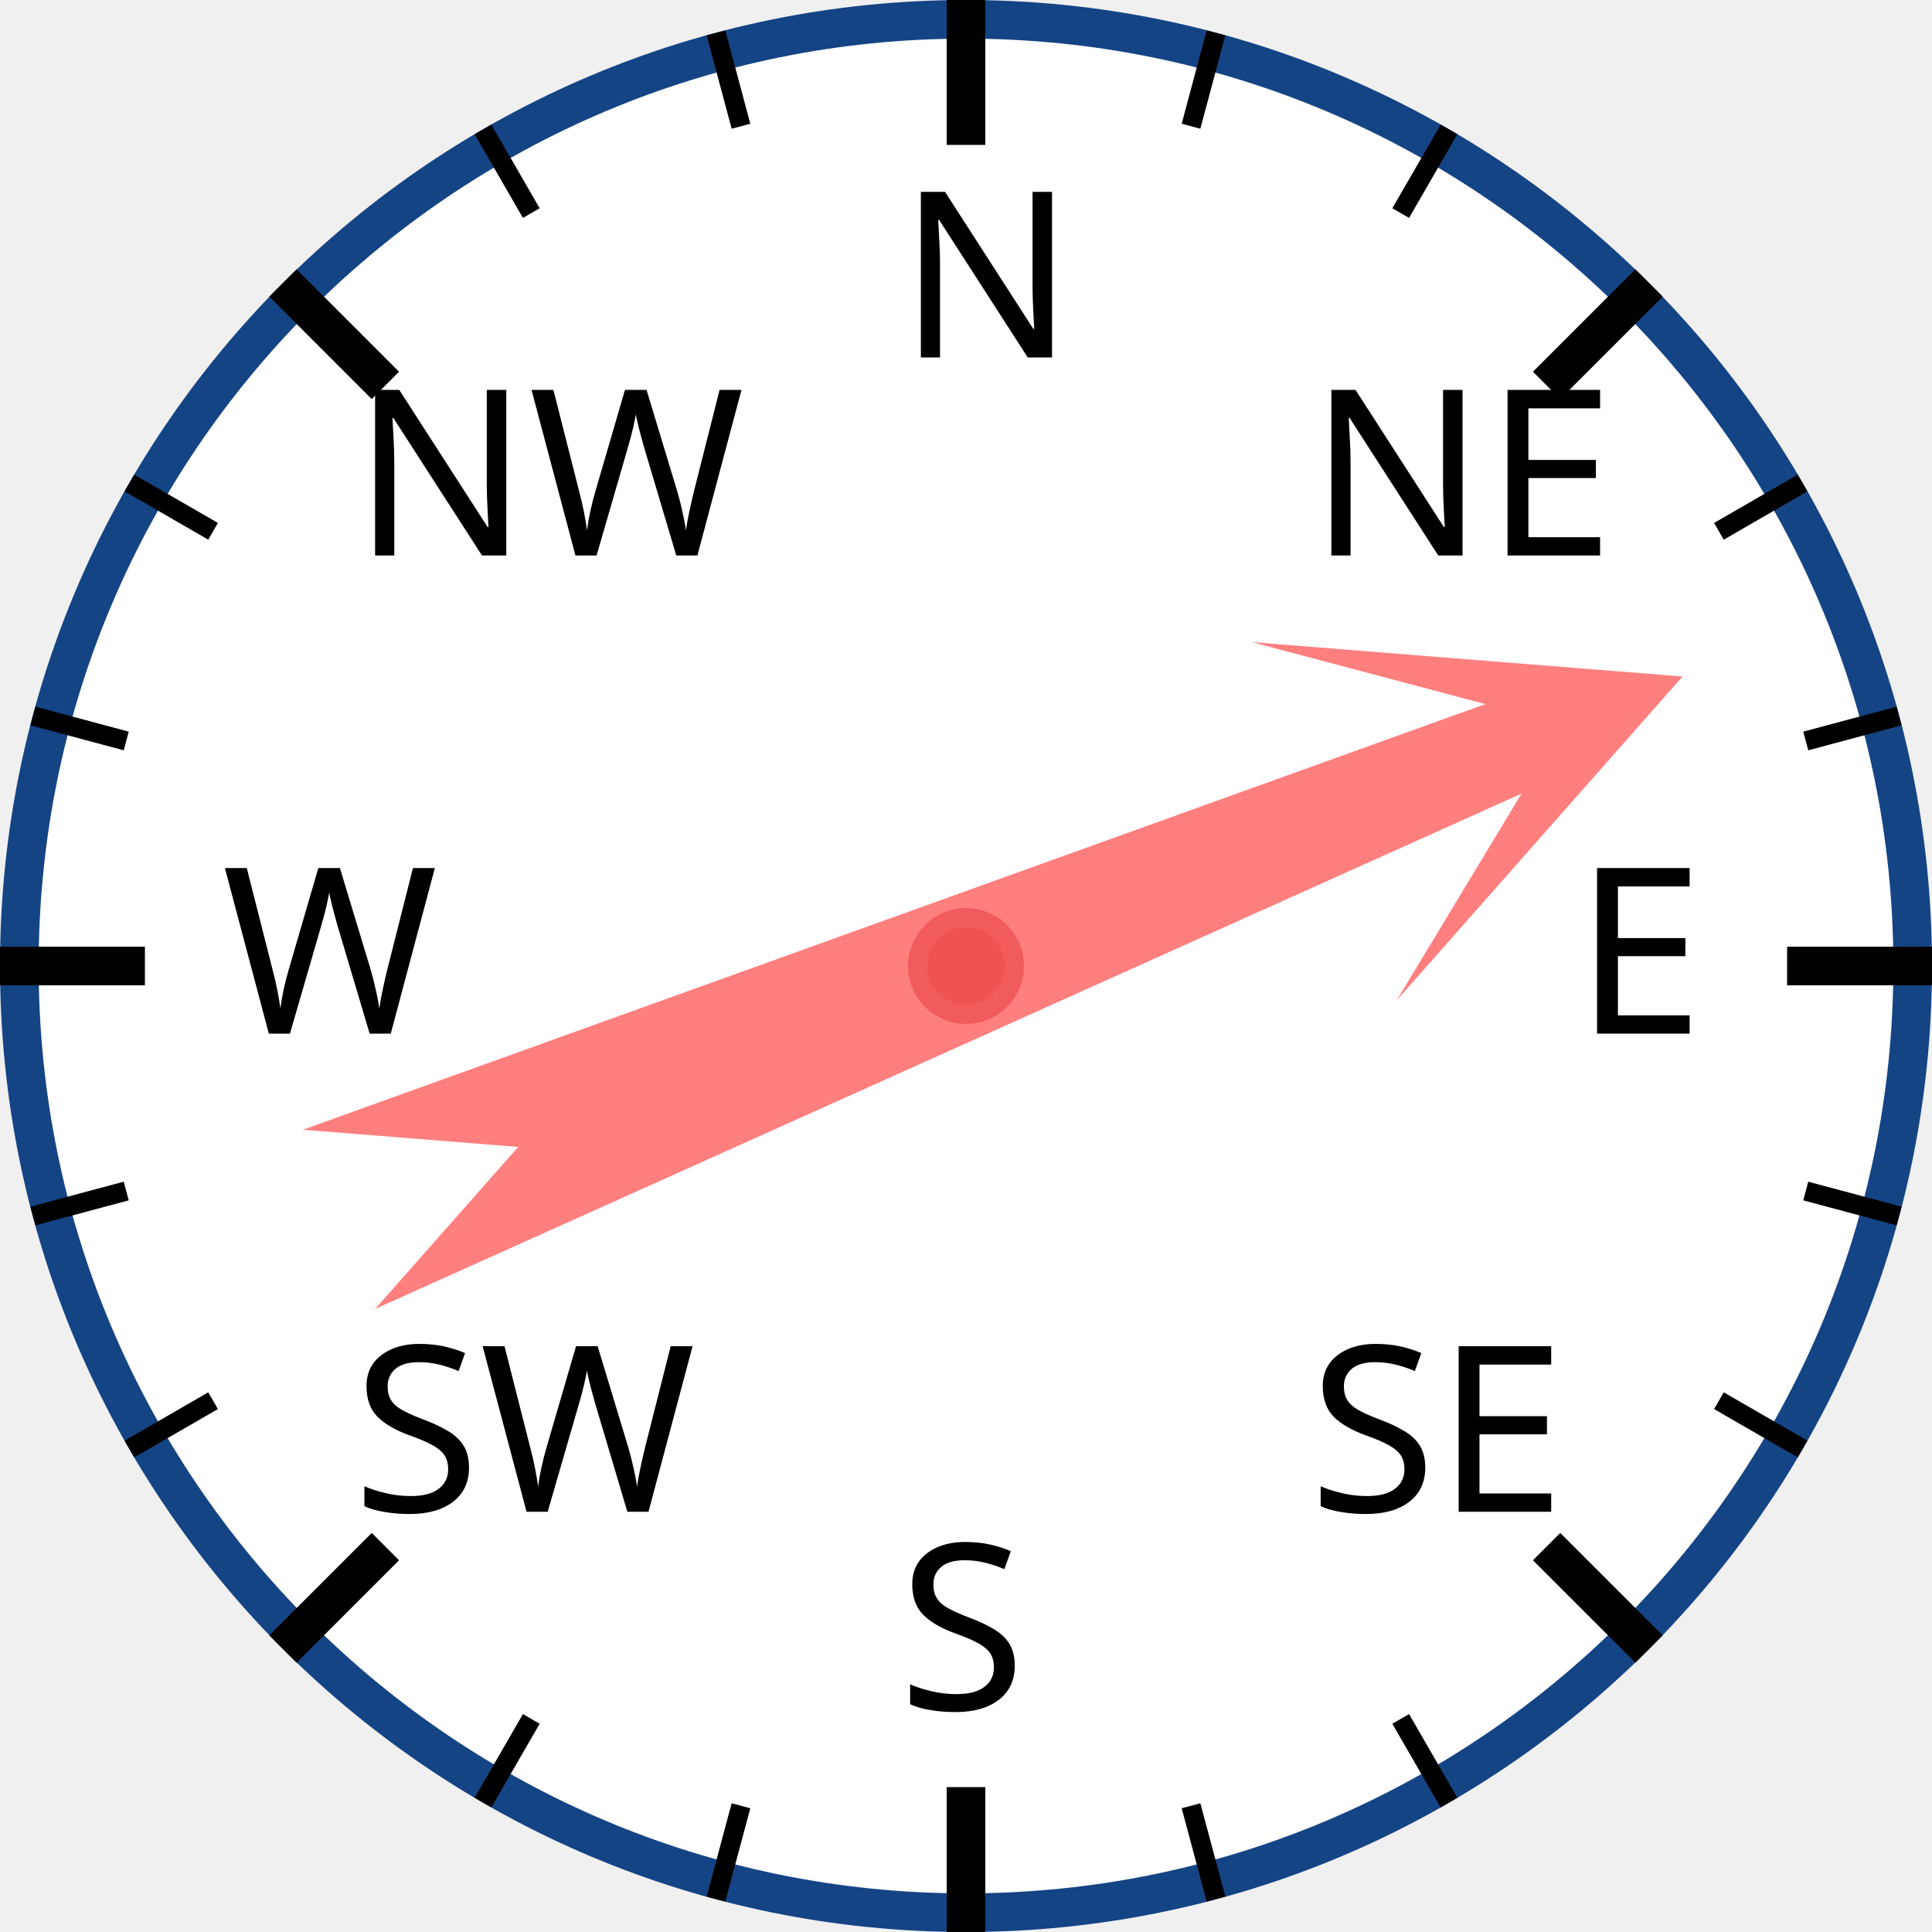
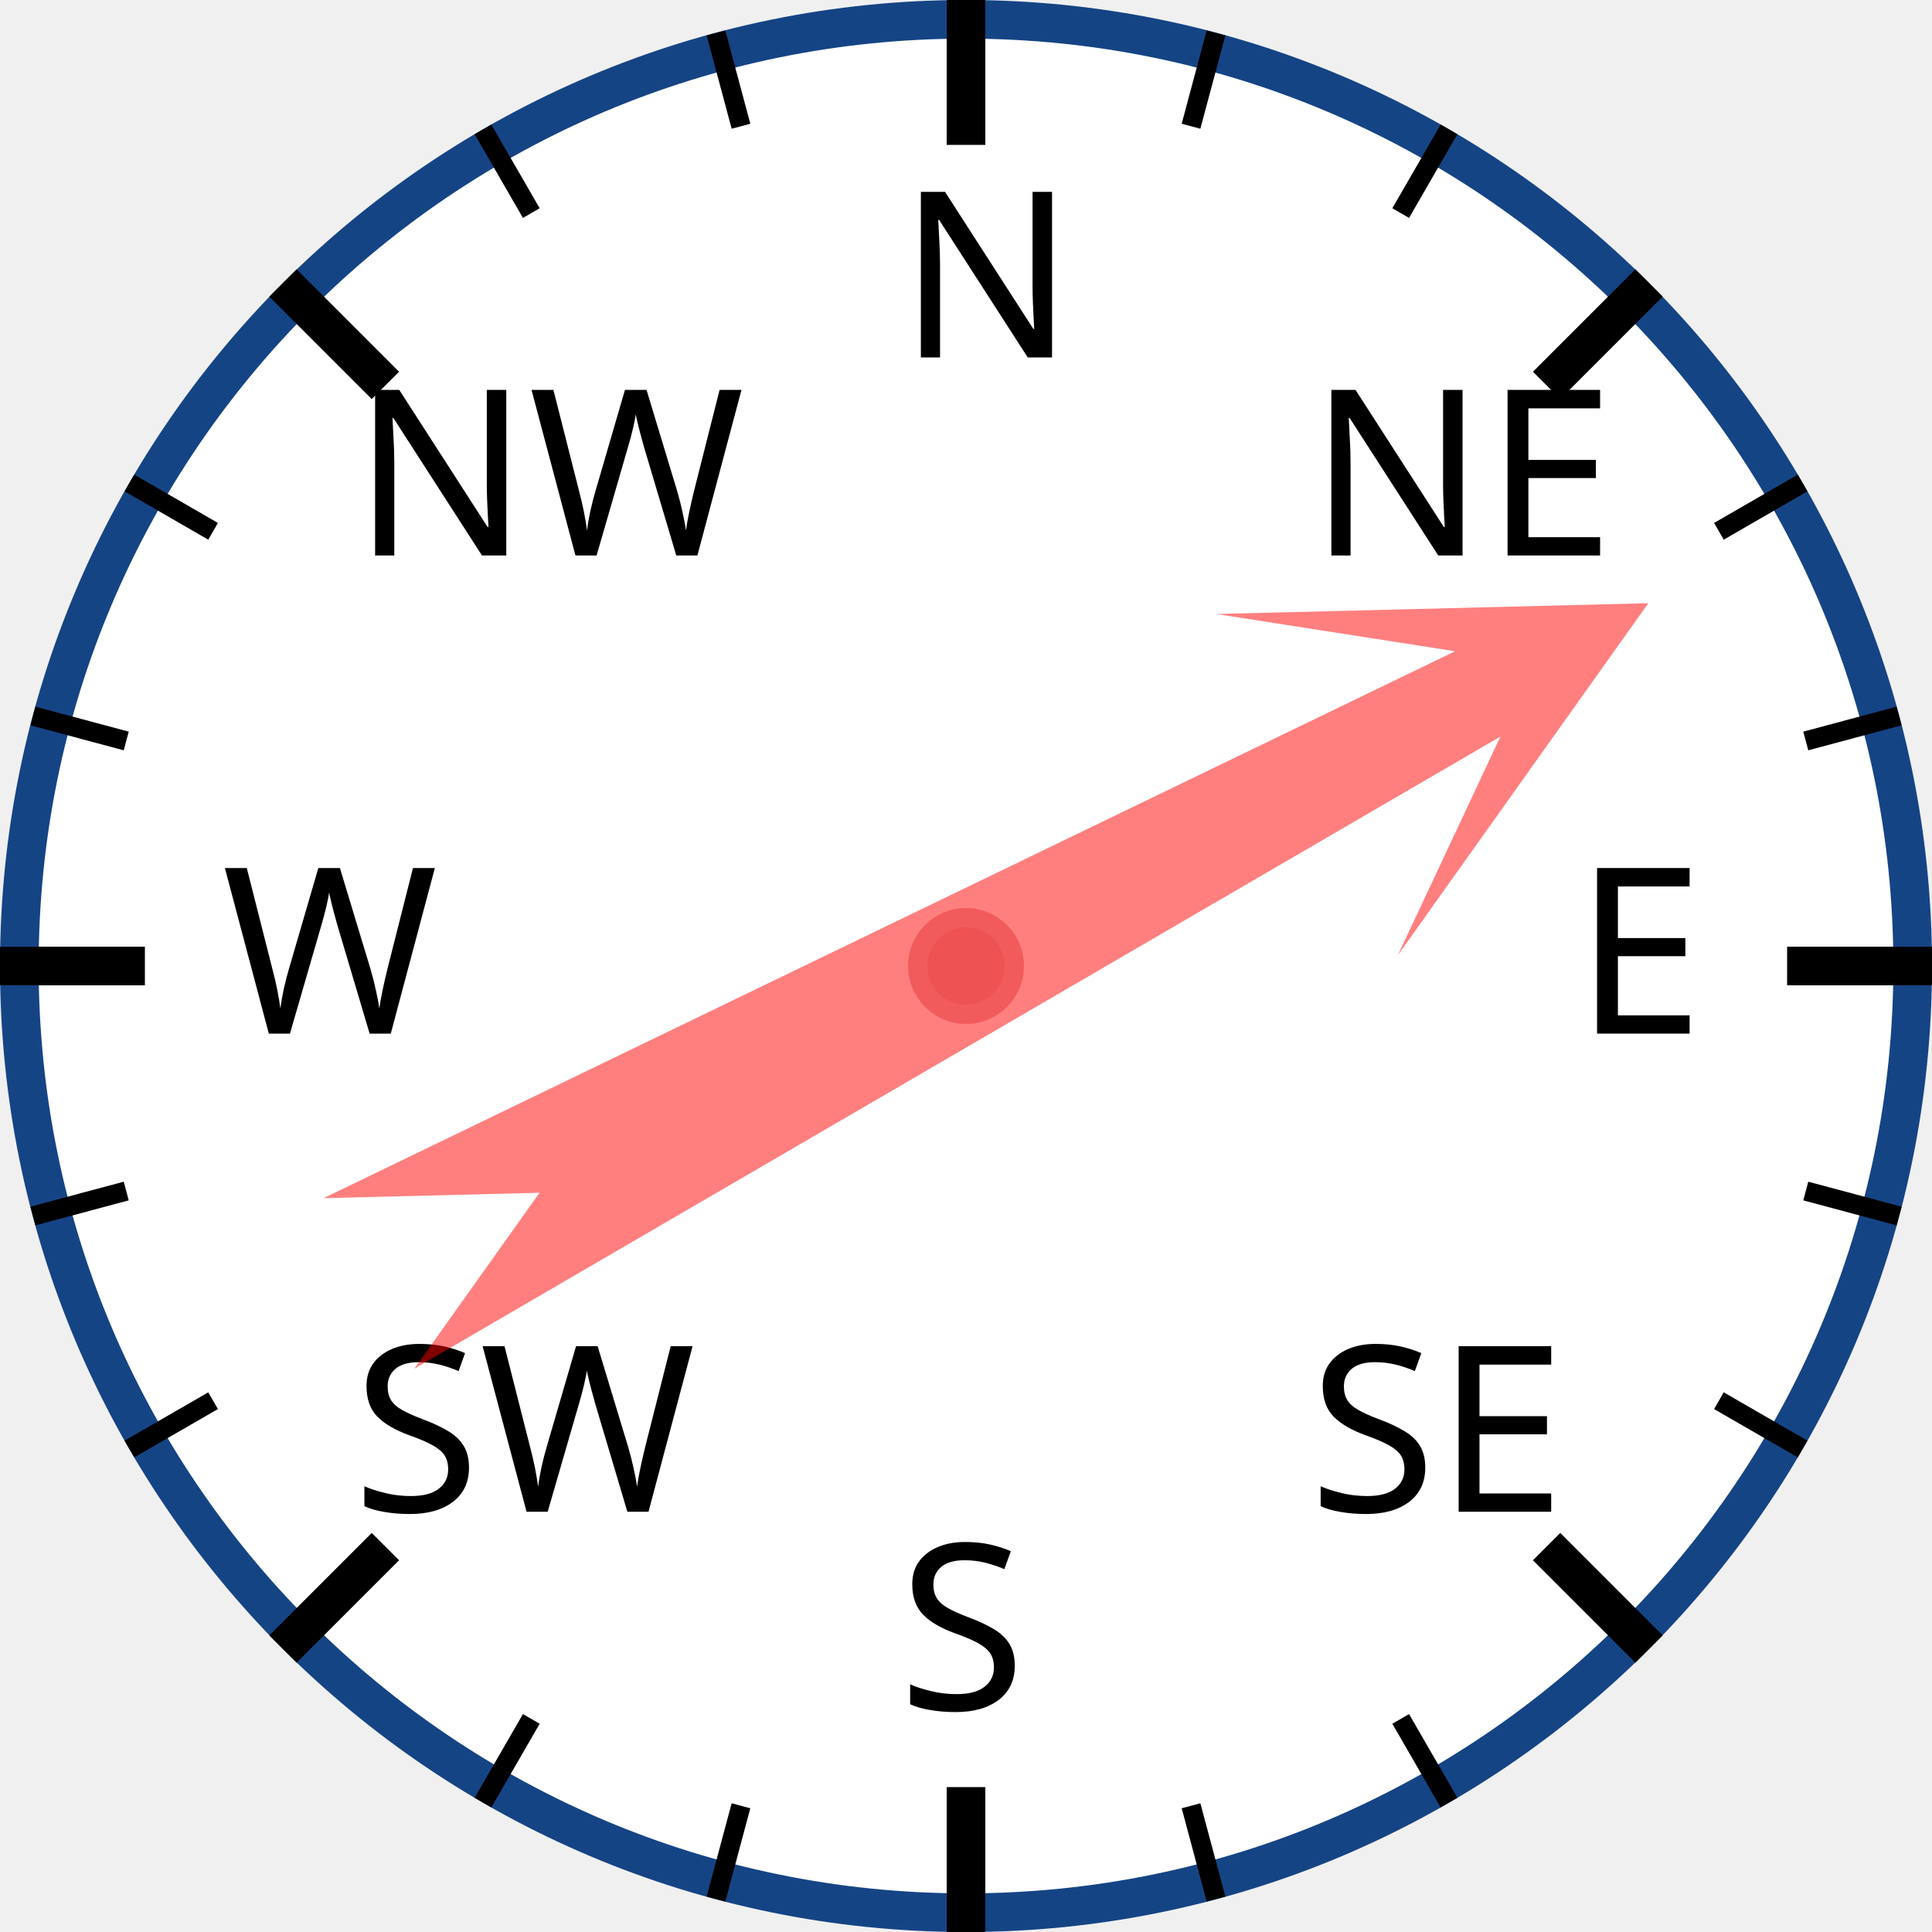
<svg xmlns="http://www.w3.org/2000/svg" width="120px" height="120px" viewBox="0 0 200 200">
  <circle cx="100" cy="100" r="98" style="fill: white; stroke: #154485; stroke-width: 4;" />
  <text x="93.0" y="37.0" style="font-family: sans-serif; font-size: 18pt;">N</text>
  <line x1="100.0" y1="0.0" x2="100.0" y2="15.0" style="stroke: black; stroke-width: 4;" />
  <line x1="74.118" y1="3.407" x2="76.706" y2="13.067" style="stroke: black; stroke-width: 2;" />
  <line x1="50" y1="13.397" x2="55" y2="22.058" style="stroke: black; stroke-width: 2;" />
  <text x="36.503" y="57.503" style="font-family: sans-serif; font-size: 18pt;">NW</text>
  <line x1="29.289" y1="29.289" x2="39.896" y2="39.896" style="stroke: black; stroke-width: 4;" />
  <line x1="13.397" y1="50" x2="22.058" y2="55" style="stroke: black; stroke-width: 2;" />
  <line x1="3.407" y1="74.118" x2="13.067" y2="76.706" style="stroke: black; stroke-width: 2;" />
  <text x="23.0" y="107.0" style="font-family: sans-serif; font-size: 18pt;">W</text>
  <line x1="0.0" y1="100.0" x2="15.0" y2="100.0" style="stroke: black; stroke-width: 4;" />
  <line x1="3.407" y1="125.882" x2="13.067" y2="123.294" style="stroke: black; stroke-width: 2;" />
  <line x1="13.397" y1="150" x2="22.058" y2="145" style="stroke: black; stroke-width: 2;" />
  <text x="36.503" y="156.497" style="font-family: sans-serif; font-size: 18pt;">SW</text>
  <line x1="29.289" y1="170.711" x2="39.896" y2="160.104" style="stroke: black; stroke-width: 4;" />
  <line x1="50" y1="186.603" x2="55" y2="177.942" style="stroke: black; stroke-width: 2;" />
  <line x1="74.118" y1="196.593" x2="76.706" y2="186.933" style="stroke: black; stroke-width: 2;" />
  <text x="93" y="177.0" style="font-family: sans-serif; font-size: 18pt;">S</text>
  <line x1="100" y1="200.0" x2="100" y2="185.0" style="stroke: black; stroke-width: 4;" />
  <line x1="125.882" y1="196.593" x2="123.294" y2="186.933" style="stroke: black; stroke-width: 2;" />
  <line x1="150.0" y1="186.603" x2="145.0" y2="177.942" style="stroke: black; stroke-width: 2;" />
  <text x="135.497" y="156.497" style="font-family: sans-serif; font-size: 18pt;">SE</text>
  <line x1="170.711" y1="170.711" x2="160.104" y2="160.104" style="stroke: black; stroke-width: 4;" />
  <line x1="186.603" y1="150" x2="177.942" y2="145" style="stroke: black; stroke-width: 2;" />
  <line x1="196.593" y1="125.882" x2="186.933" y2="123.294" style="stroke: black; stroke-width: 2;" />
  <text x="163.0" y="107" style="font-family: sans-serif; font-size: 18pt;">E</text>
  <line x1="200.0" y1="100" x2="185.0" y2="100" style="stroke: black; stroke-width: 4;" />
  <line x1="196.593" y1="74.118" x2="186.933" y2="76.706" style="stroke: black; stroke-width: 2;" />
  <line x1="186.603" y1="50" x2="177.942" y2="55" style="stroke: black; stroke-width: 2;" />
  <text x="135.497" y="57.503" style="font-family: sans-serif; font-size: 18pt;">NE</text>
  <line x1="170.711" y1="29.289" x2="160.104" y2="39.896" style="stroke: black; stroke-width: 4;" />
  <line x1="150" y1="13.397" x2="145" y2="22.058" style="stroke: black; stroke-width: 2;" />
  <line x1="125.882" y1="3.407" x2="123.294" y2="13.067" style="stroke: black; stroke-width: 2;" />
-   <polygon points="100 20 120 60 105 40 110 170 100 150 90 170 95 40 80 60" style="fill: red; fill-opacity: 0.5;" transform="rotate(68,100,100)" />
+   <polygon points="100 20 120 60 105 40 110 170 100 150 90 170 95 40 80 60" style="fill: red; fill-opacity: 0.5;" transform="rotate(62,100,100)" />
  <circle cx="100" cy="100" r="5" style="fill: #EE5252; stroke: #F25B5B; stroke-width: 2;" />
</svg>
